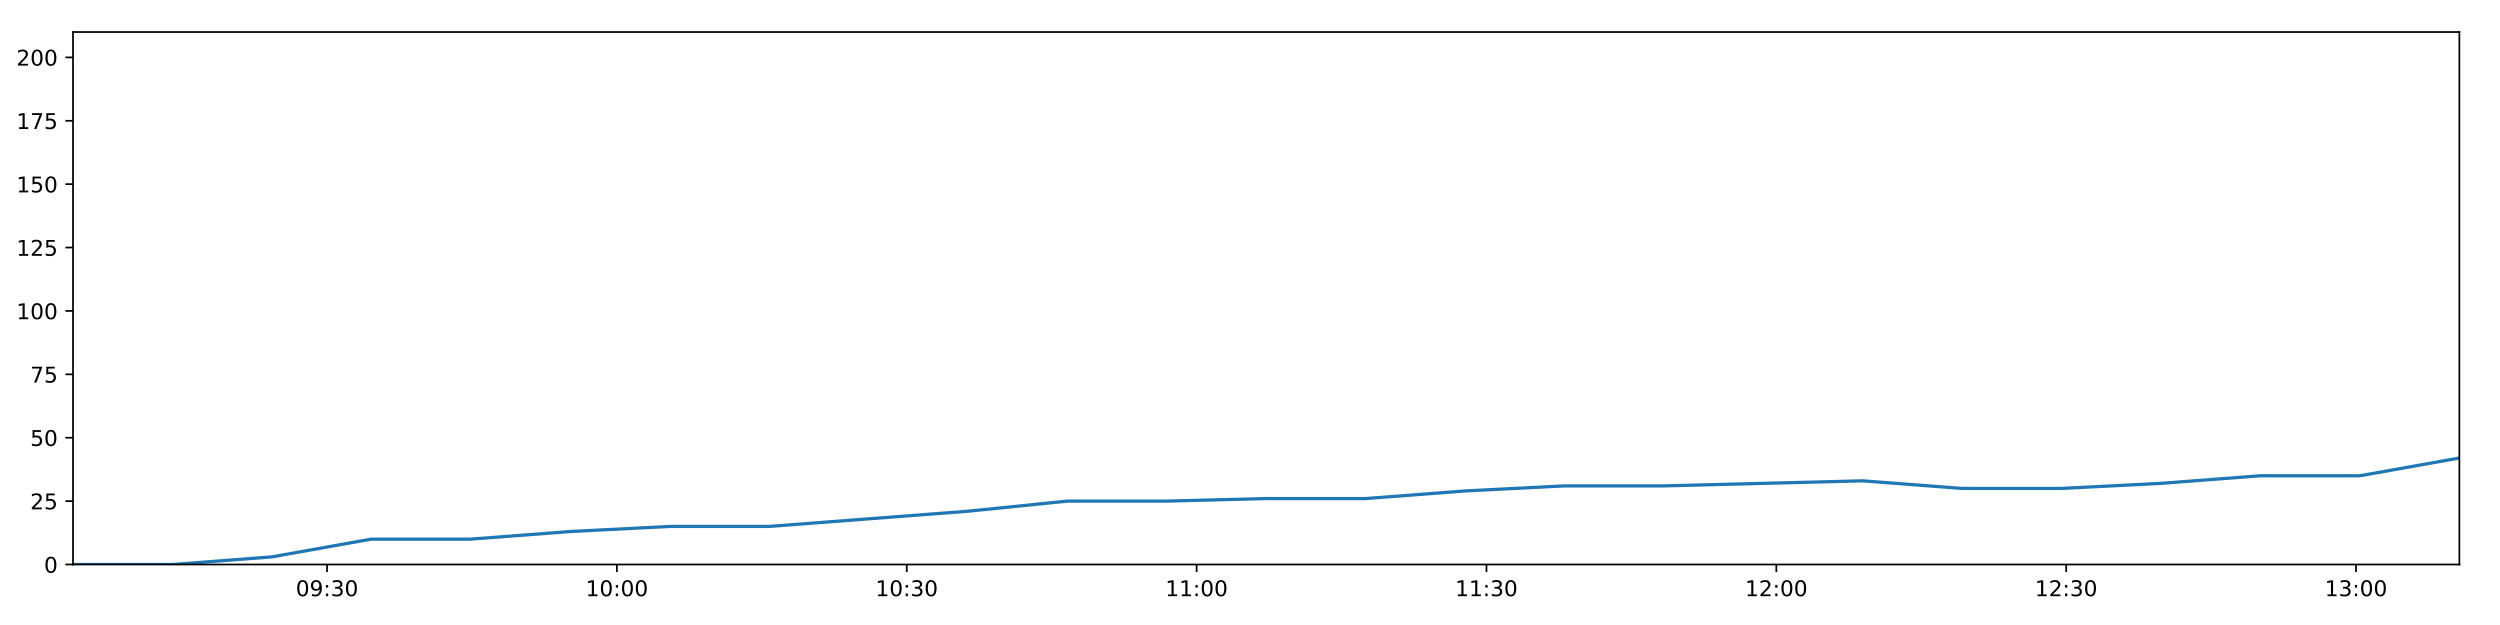
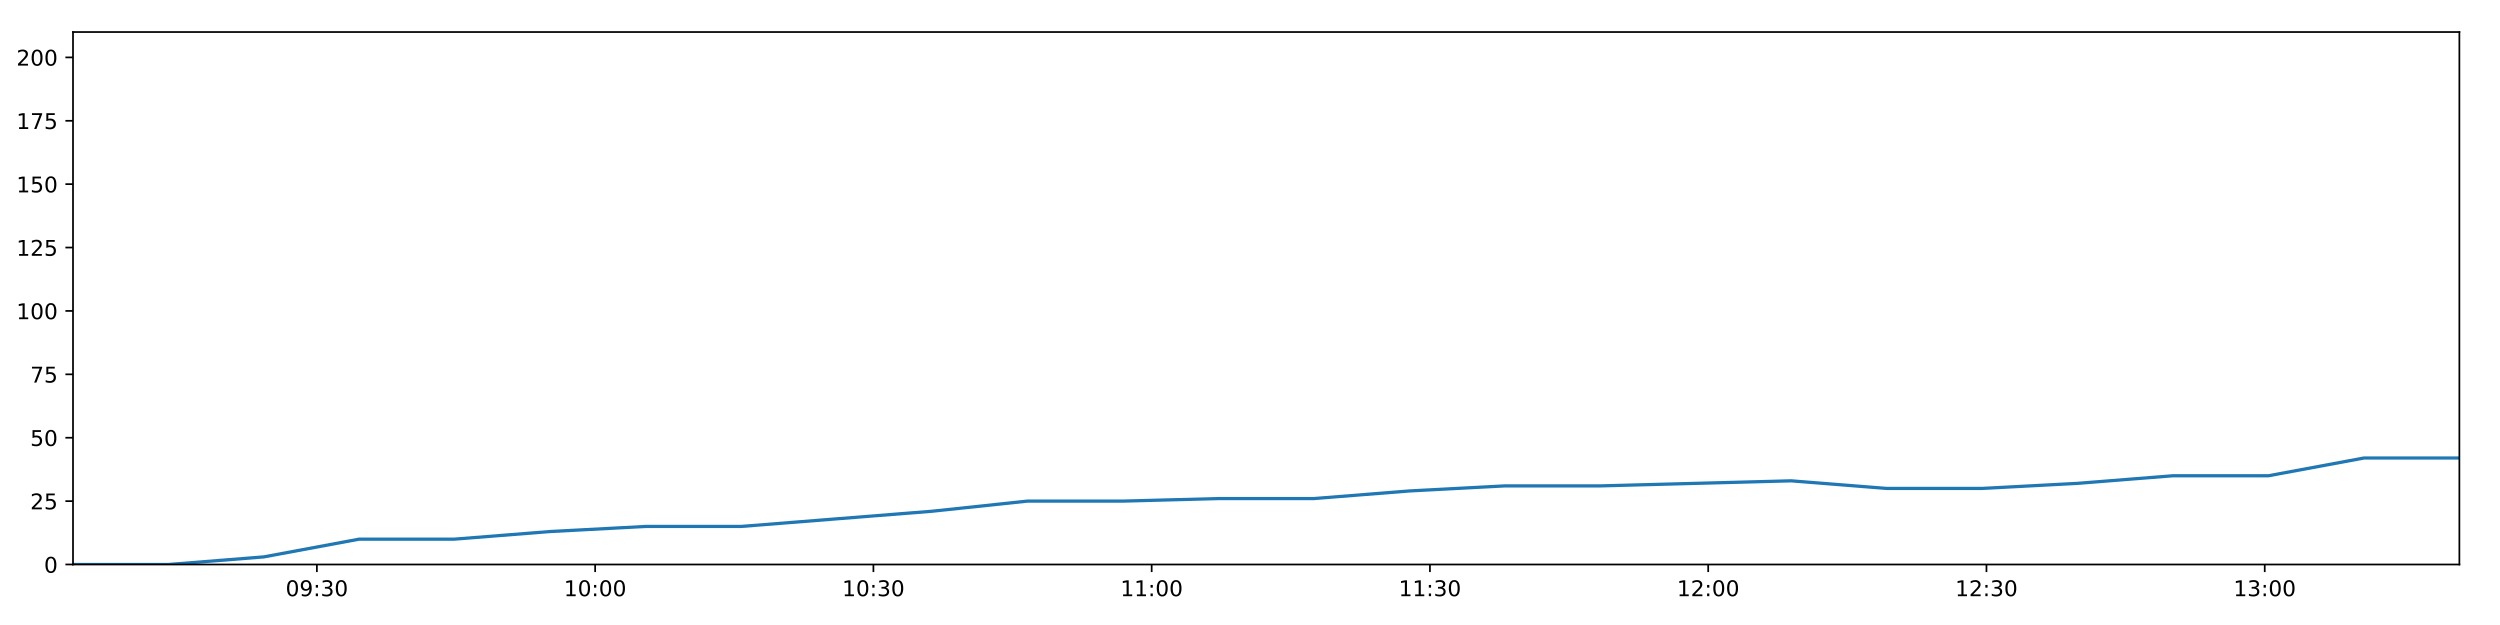
<svg xmlns="http://www.w3.org/2000/svg" xmlns:xlink="http://www.w3.org/1999/xlink" height="288pt" version="1.1" viewBox="0 0 1152 288" width="1152pt">
  <defs>
    <style type="text/css">
*{stroke-linecap:butt;stroke-linejoin:round;}
  </style>
  </defs>
  <g id="figure_1">
    <g id="patch_1">
      <path d="M 0 288  L 1152 288  L 1152 0  L 0 0  z " style="fill:#ffffff;" />
    </g>
    <g id="axes_1">
      <g id="patch_2">
        <path d="M 33.64 260.12  L 1133.28 260.12  L 1133.28 14.76  L 33.64 14.76  z " style="fill:#ffffff;" />
      </g>
      <g id="matplotlib.axis_1">
        <g id="xtick_1">
          <g id="line2d_1">
            <defs>
-               <path d="M 0 0  L 0 3.5  " id="me621409f31" style="stroke:#000000;stroke-width:0.8;" />
-             </defs>
-             <g>
-               <use style="stroke:#000000;stroke-width:0.8;" x="150.701" xlink:href="#me621409f31" y="260.12" />
+               <path d="M 0 0  L 0 3.5  " id="m38a2d3b41e" style="stroke:#000000;stroke-width:0.8;" />
+             </defs>
+             <g>
+               <use style="stroke:#000000;stroke-width:0.8;" x="146.019" xlink:href="#m38a2d3b41e" y="260.12" />
            </g>
          </g>
          <g id="text_1">
            <defs>
              <path d="M 31.781 66.406  Q 24.172 66.406 20.328 58.906  Q 16.5 51.422 16.5 36.375  Q 16.5 21.391 20.328 13.891  Q 24.172 6.391 31.781 6.391  Q 39.453 6.391 43.281 13.891  Q 47.125 21.391 47.125 36.375  Q 47.125 51.422 43.281 58.906  Q 39.453 66.406 31.781 66.406  z M 31.781 74.219  Q 44.047 74.219 50.516 64.516  Q 56.984 54.828 56.984 36.375  Q 56.984 17.969 50.516 8.266  Q 44.047 -1.422 31.781 -1.422  Q 19.531 -1.422 13.062 8.266  Q 6.594 17.969 6.594 36.375  Q 6.594 54.828 13.062 64.516  Q 19.531 74.219 31.781 74.219  z " id="DejaVuSans-48" />
              <path d="M 10.984 1.516  L 10.984 10.5  Q 14.703 8.734 18.5 7.812  Q 22.312 6.891 25.984 6.891  Q 35.75 6.891 40.891 13.453  Q 46.047 20.016 46.781 33.406  Q 43.953 29.203 39.594 26.953  Q 35.25 24.703 29.984 24.703  Q 19.047 24.703 12.672 31.312  Q 6.297 37.938 6.297 49.422  Q 6.297 60.641 12.938 67.422  Q 19.578 74.219 30.609 74.219  Q 43.266 74.219 49.922 64.516  Q 56.594 54.828 56.594 36.375  Q 56.594 19.141 48.406 8.859  Q 40.234 -1.422 26.422 -1.422  Q 22.703 -1.422 18.891 -0.688  Q 15.094 0.047 10.984 1.516  z M 30.609 32.422  Q 37.25 32.422 41.125 36.953  Q 45.016 41.5 45.016 49.422  Q 45.016 57.281 41.125 61.844  Q 37.25 66.406 30.609 66.406  Q 23.969 66.406 20.094 61.844  Q 16.219 57.281 16.219 49.422  Q 16.219 41.5 20.094 36.953  Q 23.969 32.422 30.609 32.422  z " id="DejaVuSans-57" />
              <path d="M 11.719 12.406  L 22.016 12.406  L 22.016 0  L 11.719 0  z M 11.719 51.703  L 22.016 51.703  L 22.016 39.312  L 11.719 39.312  z " id="DejaVuSans-58" />
              <path d="M 40.578 39.312  Q 47.656 37.797 51.625 33  Q 55.609 28.219 55.609 21.188  Q 55.609 10.406 48.188 4.484  Q 40.766 -1.422 27.094 -1.422  Q 22.516 -1.422 17.656 -0.516  Q 12.797 0.391 7.625 2.203  L 7.625 11.719  Q 11.719 9.328 16.594 8.109  Q 21.484 6.891 26.812 6.891  Q 36.078 6.891 40.938 10.547  Q 45.797 14.203 45.797 21.188  Q 45.797 27.641 41.281 31.266  Q 36.766 34.906 28.719 34.906  L 20.219 34.906  L 20.219 43.016  L 29.109 43.016  Q 36.375 43.016 40.234 45.922  Q 44.094 48.828 44.094 54.297  Q 44.094 59.906 40.109 62.906  Q 36.141 65.922 28.719 65.922  Q 24.656 65.922 20.016 65.031  Q 15.375 64.156 9.812 62.312  L 9.812 71.094  Q 15.438 72.656 20.344 73.438  Q 25.25 74.219 29.594 74.219  Q 40.828 74.219 47.359 69.109  Q 53.906 64.016 53.906 55.328  Q 53.906 49.266 50.438 45.094  Q 46.969 40.922 40.578 39.312  z " id="DejaVuSans-51" />
            </defs>
-             <g transform="translate(136.2921 274.7184)scale(0.1 -0.1)">
+             <g transform="translate(131.6101 274.7184)scale(0.1 -0.1)">
              <use xlink:href="#DejaVuSans-48" />
              <use x="63.623" xlink:href="#DejaVuSans-57" />
              <use x="127.246" xlink:href="#DejaVuSans-58" />
              <use x="160.938" xlink:href="#DejaVuSans-51" />
              <use x="224.561" xlink:href="#DejaVuSans-48" />
            </g>
          </g>
        </g>
        <g id="xtick_2">
          <g id="line2d_2">
            <g>
-               <use style="stroke:#000000;stroke-width:0.8;" x="284.267" xlink:href="#me621409f31" y="260.12" />
+               <use style="stroke:#000000;stroke-width:0.8;" x="274.243" xlink:href="#m38a2d3b41e" y="260.12" />
            </g>
          </g>
          <g id="text_2">
            <defs>
              <path d="M 12.406 8.297  L 28.516 8.297  L 28.516 63.922  L 10.984 60.406  L 10.984 69.391  L 28.422 72.906  L 38.281 72.906  L 38.281 8.297  L 54.391 8.297  L 54.391 0  L 12.406 0  z " id="DejaVuSans-49" />
            </defs>
-             <g transform="translate(269.8581 274.7184)scale(0.1 -0.1)">
+             <g transform="translate(259.834 274.7184)scale(0.1 -0.1)">
              <use xlink:href="#DejaVuSans-49" />
              <use x="63.623" xlink:href="#DejaVuSans-48" />
              <use x="127.246" xlink:href="#DejaVuSans-58" />
              <use x="160.938" xlink:href="#DejaVuSans-48" />
              <use x="224.561" xlink:href="#DejaVuSans-48" />
            </g>
          </g>
        </g>
        <g id="xtick_3">
          <g id="line2d_3">
            <g>
-               <use style="stroke:#000000;stroke-width:0.8;" x="417.833" xlink:href="#me621409f31" y="260.12" />
+               <use style="stroke:#000000;stroke-width:0.8;" x="402.467" xlink:href="#m38a2d3b41e" y="260.12" />
            </g>
          </g>
          <g id="text_3">
-             <g transform="translate(403.4241 274.7184)scale(0.1 -0.1)">
+             <g transform="translate(388.0578 274.7184)scale(0.1 -0.1)">
              <use xlink:href="#DejaVuSans-49" />
              <use x="63.623" xlink:href="#DejaVuSans-48" />
              <use x="127.246" xlink:href="#DejaVuSans-58" />
              <use x="160.938" xlink:href="#DejaVuSans-51" />
              <use x="224.561" xlink:href="#DejaVuSans-48" />
            </g>
          </g>
        </g>
        <g id="xtick_4">
          <g id="line2d_4">
            <g>
-               <use style="stroke:#000000;stroke-width:0.8;" x="551.399" xlink:href="#me621409f31" y="260.12" />
+               <use style="stroke:#000000;stroke-width:0.8;" x="530.691" xlink:href="#m38a2d3b41e" y="260.12" />
            </g>
          </g>
          <g id="text_4">
-             <g transform="translate(536.9901 274.7184)scale(0.1 -0.1)">
+             <g transform="translate(516.2817 274.7184)scale(0.1 -0.1)">
              <use xlink:href="#DejaVuSans-49" />
              <use x="63.623" xlink:href="#DejaVuSans-49" />
              <use x="127.246" xlink:href="#DejaVuSans-58" />
              <use x="160.938" xlink:href="#DejaVuSans-48" />
              <use x="224.561" xlink:href="#DejaVuSans-48" />
            </g>
          </g>
        </g>
        <g id="xtick_5">
          <g id="line2d_5">
            <g>
-               <use style="stroke:#000000;stroke-width:0.8;" x="684.965" xlink:href="#me621409f31" y="260.12" />
+               <use style="stroke:#000000;stroke-width:0.8;" x="658.915" xlink:href="#m38a2d3b41e" y="260.12" />
            </g>
          </g>
          <g id="text_5">
-             <g transform="translate(670.5561 274.7184)scale(0.1 -0.1)">
+             <g transform="translate(644.5056 274.7184)scale(0.1 -0.1)">
              <use xlink:href="#DejaVuSans-49" />
              <use x="63.623" xlink:href="#DejaVuSans-49" />
              <use x="127.246" xlink:href="#DejaVuSans-58" />
              <use x="160.938" xlink:href="#DejaVuSans-51" />
              <use x="224.561" xlink:href="#DejaVuSans-48" />
            </g>
          </g>
        </g>
        <g id="xtick_6">
          <g id="line2d_6">
            <g>
-               <use style="stroke:#000000;stroke-width:0.8;" x="818.531" xlink:href="#me621409f31" y="260.12" />
+               <use style="stroke:#000000;stroke-width:0.8;" x="787.139" xlink:href="#m38a2d3b41e" y="260.12" />
            </g>
          </g>
          <g id="text_6">
            <defs>
              <path d="M 19.188 8.297  L 53.609 8.297  L 53.609 0  L 7.328 0  L 7.328 8.297  Q 12.938 14.109 22.625 23.891  Q 32.328 33.688 34.812 36.531  Q 39.547 41.844 41.422 45.531  Q 43.312 49.219 43.312 52.781  Q 43.312 58.594 39.234 62.25  Q 35.156 65.922 28.609 65.922  Q 23.969 65.922 18.812 64.312  Q 13.672 62.703 7.812 59.422  L 7.812 69.391  Q 13.766 71.781 18.938 73  Q 24.125 74.219 28.422 74.219  Q 39.75 74.219 46.484 68.547  Q 53.219 62.891 53.219 53.422  Q 53.219 48.922 51.531 44.891  Q 49.859 40.875 45.406 35.406  Q 44.188 33.984 37.641 27.219  Q 31.109 20.453 19.188 8.297  z " id="DejaVuSans-50" />
            </defs>
-             <g transform="translate(804.1221 274.7184)scale(0.1 -0.1)">
+             <g transform="translate(772.7295 274.7184)scale(0.1 -0.1)">
              <use xlink:href="#DejaVuSans-49" />
              <use x="63.623" xlink:href="#DejaVuSans-50" />
              <use x="127.246" xlink:href="#DejaVuSans-58" />
              <use x="160.938" xlink:href="#DejaVuSans-48" />
              <use x="224.561" xlink:href="#DejaVuSans-48" />
            </g>
          </g>
        </g>
        <g id="xtick_7">
          <g id="line2d_7">
            <g>
-               <use style="stroke:#000000;stroke-width:0.8;" x="952.097" xlink:href="#me621409f31" y="260.12" />
+               <use style="stroke:#000000;stroke-width:0.8;" x="915.363" xlink:href="#m38a2d3b41e" y="260.12" />
            </g>
          </g>
          <g id="text_7">
-             <g transform="translate(937.6881 274.7184)scale(0.1 -0.1)">
+             <g transform="translate(900.9533 274.7184)scale(0.1 -0.1)">
              <use xlink:href="#DejaVuSans-49" />
              <use x="63.623" xlink:href="#DejaVuSans-50" />
              <use x="127.246" xlink:href="#DejaVuSans-58" />
              <use x="160.938" xlink:href="#DejaVuSans-51" />
              <use x="224.561" xlink:href="#DejaVuSans-48" />
            </g>
          </g>
        </g>
        <g id="xtick_8">
          <g id="line2d_8">
            <g>
-               <use style="stroke:#000000;stroke-width:0.8;" x="1085.663" xlink:href="#me621409f31" y="260.12" />
+               <use style="stroke:#000000;stroke-width:0.8;" x="1043.587" xlink:href="#m38a2d3b41e" y="260.12" />
            </g>
          </g>
          <g id="text_8">
-             <g transform="translate(1071.254 274.7184)scale(0.1 -0.1)">
+             <g transform="translate(1029.177 274.7184)scale(0.1 -0.1)">
              <use xlink:href="#DejaVuSans-49" />
              <use x="63.623" xlink:href="#DejaVuSans-51" />
              <use x="127.246" xlink:href="#DejaVuSans-58" />
              <use x="160.938" xlink:href="#DejaVuSans-48" />
              <use x="224.561" xlink:href="#DejaVuSans-48" />
            </g>
          </g>
        </g>
      </g>
      <g id="matplotlib.axis_2">
        <g id="ytick_1">
          <g id="line2d_9">
            <defs>
-               <path d="M 0 0  L -3.5 0  " id="m0a70c91a75" style="stroke:#000000;stroke-width:0.8;" />
-             </defs>
-             <g>
-               <use style="stroke:#000000;stroke-width:0.8;" x="33.64" xlink:href="#m0a70c91a75" y="260.12" />
+               <path d="M 0 0  L -3.5 0  " id="m3f8af87a64" style="stroke:#000000;stroke-width:0.8;" />
+             </defs>
+             <g>
+               <use style="stroke:#000000;stroke-width:0.8;" x="33.64" xlink:href="#m3f8af87a64" y="260.12" />
            </g>
          </g>
          <g id="text_9">
            <g transform="translate(20.2775 263.9192)scale(0.1 -0.1)">
              <use xlink:href="#DejaVuSans-48" />
            </g>
          </g>
        </g>
        <g id="ytick_2">
          <g id="line2d_10">
            <g>
-               <use style="stroke:#000000;stroke-width:0.8;" x="33.64" xlink:href="#m0a70c91a75" y="230.91" />
+               <use style="stroke:#000000;stroke-width:0.8;" x="33.64" xlink:href="#m3f8af87a64" y="230.91" />
            </g>
          </g>
          <g id="text_10">
            <defs>
              <path d="M 10.797 72.906  L 49.516 72.906  L 49.516 64.594  L 19.828 64.594  L 19.828 46.734  Q 21.969 47.469 24.109 47.828  Q 26.266 48.188 28.422 48.188  Q 40.625 48.188 47.75 41.5  Q 54.891 34.812 54.891 23.391  Q 54.891 11.625 47.562 5.094  Q 40.234 -1.422 26.906 -1.422  Q 22.312 -1.422 17.547 -0.641  Q 12.797 0.141 7.719 1.703  L 7.719 11.625  Q 12.109 9.234 16.797 8.062  Q 21.484 6.891 26.703 6.891  Q 35.156 6.891 40.078 11.328  Q 45.016 15.766 45.016 23.391  Q 45.016 31 40.078 35.438  Q 35.156 39.891 26.703 39.891  Q 22.75 39.891 18.812 39.016  Q 14.891 38.141 10.797 36.281  z " id="DejaVuSans-53" />
            </defs>
            <g transform="translate(13.915 234.7097)scale(0.1 -0.1)">
              <use xlink:href="#DejaVuSans-50" />
              <use x="63.623" xlink:href="#DejaVuSans-53" />
            </g>
          </g>
        </g>
        <g id="ytick_3">
          <g id="line2d_11">
            <g>
-               <use style="stroke:#000000;stroke-width:0.8;" x="33.64" xlink:href="#m0a70c91a75" y="201.701" />
+               <use style="stroke:#000000;stroke-width:0.8;" x="33.64" xlink:href="#m3f8af87a64" y="201.701" />
            </g>
          </g>
          <g id="text_11">
            <g transform="translate(13.915 205.5002)scale(0.1 -0.1)">
              <use xlink:href="#DejaVuSans-53" />
              <use x="63.623" xlink:href="#DejaVuSans-48" />
            </g>
          </g>
        </g>
        <g id="ytick_4">
          <g id="line2d_12">
            <g>
-               <use style="stroke:#000000;stroke-width:0.8;" x="33.64" xlink:href="#m0a70c91a75" y="172.491" />
+               <use style="stroke:#000000;stroke-width:0.8;" x="33.64" xlink:href="#m3f8af87a64" y="172.491" />
            </g>
          </g>
          <g id="text_12">
            <defs>
              <path d="M 8.203 72.906  L 55.078 72.906  L 55.078 68.703  L 28.609 0  L 18.312 0  L 43.219 64.594  L 8.203 64.594  z " id="DejaVuSans-55" />
            </defs>
            <g transform="translate(13.915 176.2906)scale(0.1 -0.1)">
              <use xlink:href="#DejaVuSans-55" />
              <use x="63.623" xlink:href="#DejaVuSans-53" />
            </g>
          </g>
        </g>
        <g id="ytick_5">
          <g id="line2d_13">
            <g>
-               <use style="stroke:#000000;stroke-width:0.8;" x="33.64" xlink:href="#m0a70c91a75" y="143.282" />
+               <use style="stroke:#000000;stroke-width:0.8;" x="33.64" xlink:href="#m3f8af87a64" y="143.282" />
            </g>
          </g>
          <g id="text_13">
            <g transform="translate(7.5525 147.0811)scale(0.1 -0.1)">
              <use xlink:href="#DejaVuSans-49" />
              <use x="63.623" xlink:href="#DejaVuSans-48" />
              <use x="127.246" xlink:href="#DejaVuSans-48" />
            </g>
          </g>
        </g>
        <g id="ytick_6">
          <g id="line2d_14">
            <g>
-               <use style="stroke:#000000;stroke-width:0.8;" x="33.64" xlink:href="#m0a70c91a75" y="114.072" />
+               <use style="stroke:#000000;stroke-width:0.8;" x="33.64" xlink:href="#m3f8af87a64" y="114.072" />
            </g>
          </g>
          <g id="text_14">
            <g transform="translate(7.5525 117.8716)scale(0.1 -0.1)">
              <use xlink:href="#DejaVuSans-49" />
              <use x="63.623" xlink:href="#DejaVuSans-50" />
              <use x="127.246" xlink:href="#DejaVuSans-53" />
            </g>
          </g>
        </g>
        <g id="ytick_7">
          <g id="line2d_15">
            <g>
-               <use style="stroke:#000000;stroke-width:0.8;" x="33.64" xlink:href="#m0a70c91a75" y="84.863" />
+               <use style="stroke:#000000;stroke-width:0.8;" x="33.64" xlink:href="#m3f8af87a64" y="84.863" />
            </g>
          </g>
          <g id="text_15">
            <g transform="translate(7.5525 88.66208)scale(0.1 -0.1)">
              <use xlink:href="#DejaVuSans-49" />
              <use x="63.623" xlink:href="#DejaVuSans-53" />
              <use x="127.246" xlink:href="#DejaVuSans-48" />
            </g>
          </g>
        </g>
        <g id="ytick_8">
          <g id="line2d_16">
            <g>
-               <use style="stroke:#000000;stroke-width:0.8;" x="33.64" xlink:href="#m0a70c91a75" y="55.653" />
+               <use style="stroke:#000000;stroke-width:0.8;" x="33.64" xlink:href="#m3f8af87a64" y="55.653" />
            </g>
          </g>
          <g id="text_16">
            <g transform="translate(7.5525 59.45255)scale(0.1 -0.1)">
              <use xlink:href="#DejaVuSans-49" />
              <use x="63.623" xlink:href="#DejaVuSans-55" />
              <use x="127.246" xlink:href="#DejaVuSans-53" />
            </g>
          </g>
        </g>
        <g id="ytick_9">
          <g id="line2d_17">
            <g>
-               <use style="stroke:#000000;stroke-width:0.8;" x="33.64" xlink:href="#m0a70c91a75" y="26.444" />
+               <use style="stroke:#000000;stroke-width:0.8;" x="33.64" xlink:href="#m3f8af87a64" y="26.444" />
            </g>
          </g>
          <g id="text_17">
            <g transform="translate(7.5525 30.24303)scale(0.1 -0.1)">
              <use xlink:href="#DejaVuSans-50" />
              <use x="63.623" xlink:href="#DejaVuSans-48" />
              <use x="127.246" xlink:href="#DejaVuSans-48" />
            </g>
          </g>
        </g>
      </g>
      <g id="line2d_18">
-         <path clip-path="url(#p23dd377ebd)" d="M 33.64 260.12  L 79.455 260.12  L 125.225 256.615  L 170.984 248.436  L 216.764 248.436  L 262.635 244.931  L 308.431 242.594  L 354.228 242.594  L 400.053 239.089  L 445.909 235.584  L 491.748 230.91  L 537.636 230.91  L 583.42 229.742  L 629.23 229.742  L 675.011 226.237  L 720.9 223.9  L 766.713 223.9  L 812.532 222.732  L 858.35 221.563  L 904.157 225.069  L 950.007 225.069  L 995.809 222.732  L 1041.64 219.227  L 1087.458 219.227  L 1133.28 211.048  " style="fill:none;stroke:#1f77b4;stroke-linecap:square;stroke-width:1.5;" />
+         <path clip-path="url(#pde7f050fd9)" d="M 33.64 260.12  L 77.622 260.12  L 121.562 256.615  L 165.491 248.436  L 209.44 248.436  L 253.476 244.931  L 297.441 242.594  L 341.406 242.594  L 385.398 239.089  L 429.42 235.584  L 473.425 230.91  L 517.478 230.91  L 561.431 229.742  L 605.408 229.742  L 649.359 226.237  L 693.412 223.9  L 737.393 223.9  L 781.379 222.732  L 825.365 221.563  L 869.34 225.069  L 913.356 225.069  L 957.326 222.732  L 1001.324 219.227  L 1045.31 219.227  L 1089.299 211.048  L 1133.28 211.048  " style="fill:none;stroke:#1f77b4;stroke-linecap:square;stroke-width:1.5;" />
      </g>
      <g id="patch_3">
        <path d="M 33.64 260.12  L 33.64 14.76  " style="fill:none;stroke:#000000;stroke-linecap:square;stroke-linejoin:miter;stroke-width:0.8;" />
      </g>
      <g id="patch_4">
        <path d="M 1133.28 260.12  L 1133.28 14.76  " style="fill:none;stroke:#000000;stroke-linecap:square;stroke-linejoin:miter;stroke-width:0.8;" />
      </g>
      <g id="patch_5">
        <path d="M 33.64 260.12  L 1133.28 260.12  " style="fill:none;stroke:#000000;stroke-linecap:square;stroke-linejoin:miter;stroke-width:0.8;" />
      </g>
      <g id="patch_6">
        <path d="M 33.64 14.76  L 1133.28 14.76  " style="fill:none;stroke:#000000;stroke-linecap:square;stroke-linejoin:miter;stroke-width:0.8;" />
      </g>
    </g>
  </g>
  <defs>
-     <clipPath id="p23dd377ebd">
+     <clipPath id="pde7f050fd9">
      <rect height="245.36" width="1099.64" x="33.64" y="14.76" />
    </clipPath>
  </defs>
</svg>
